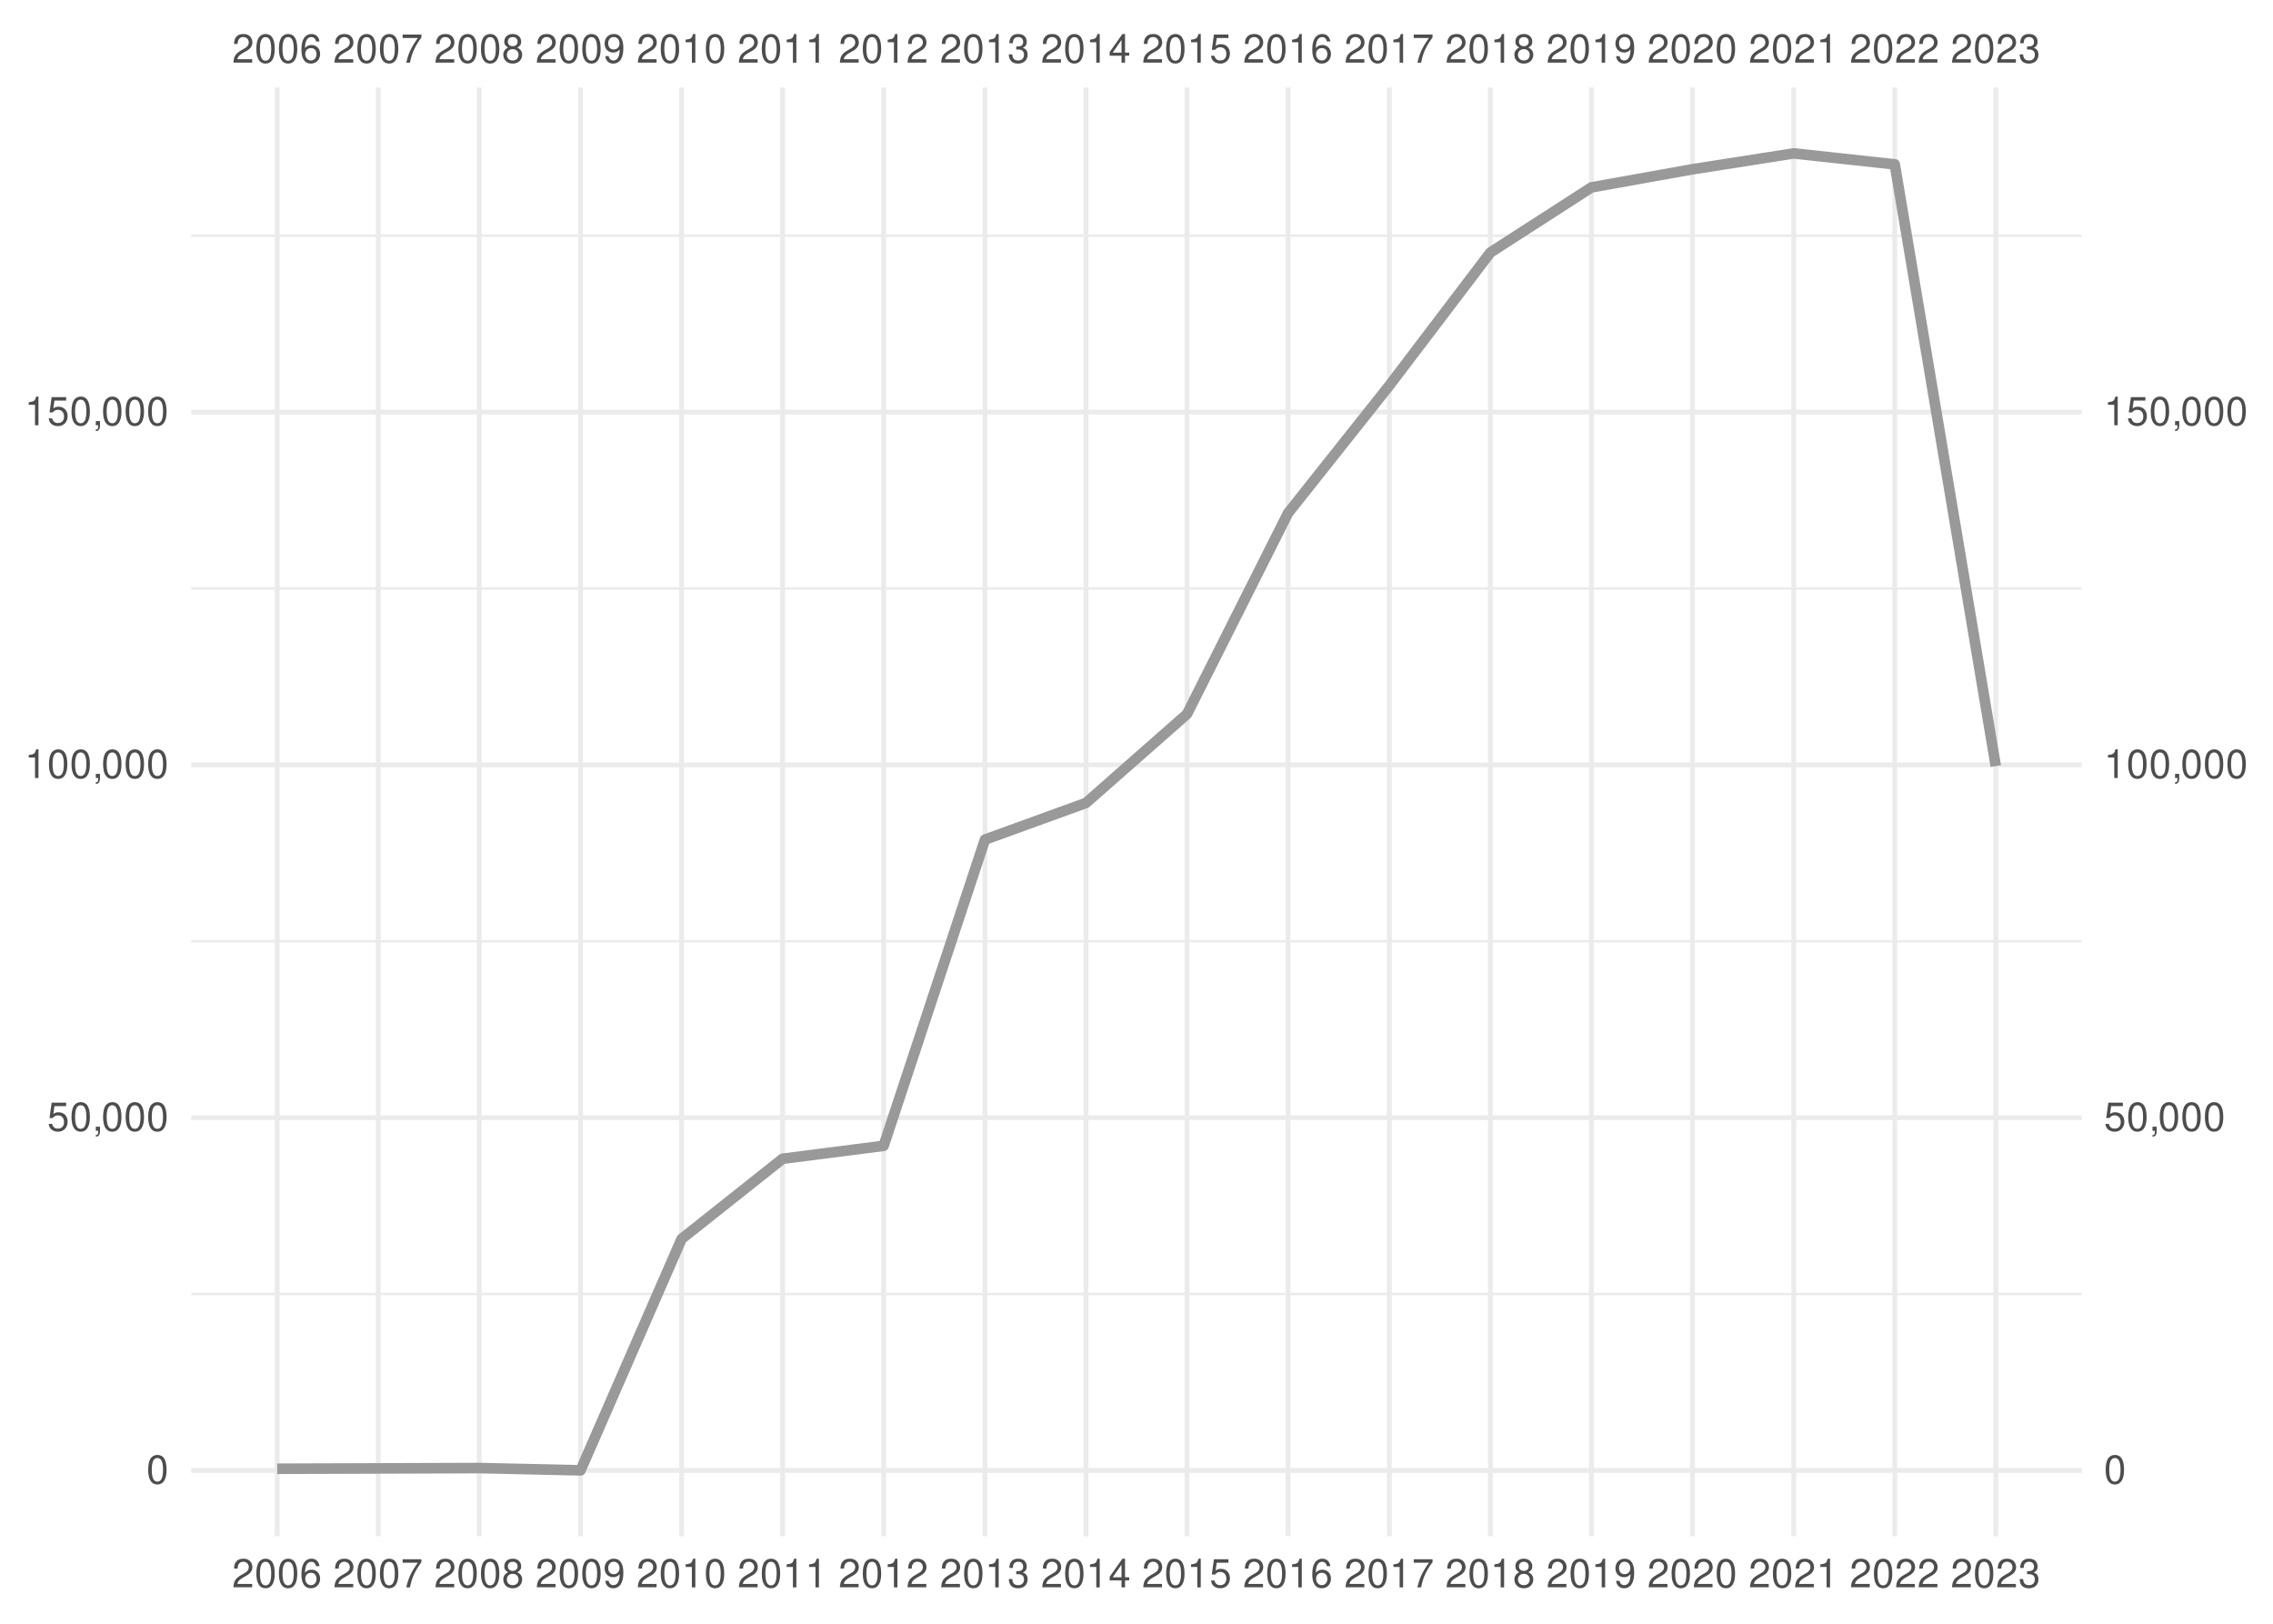
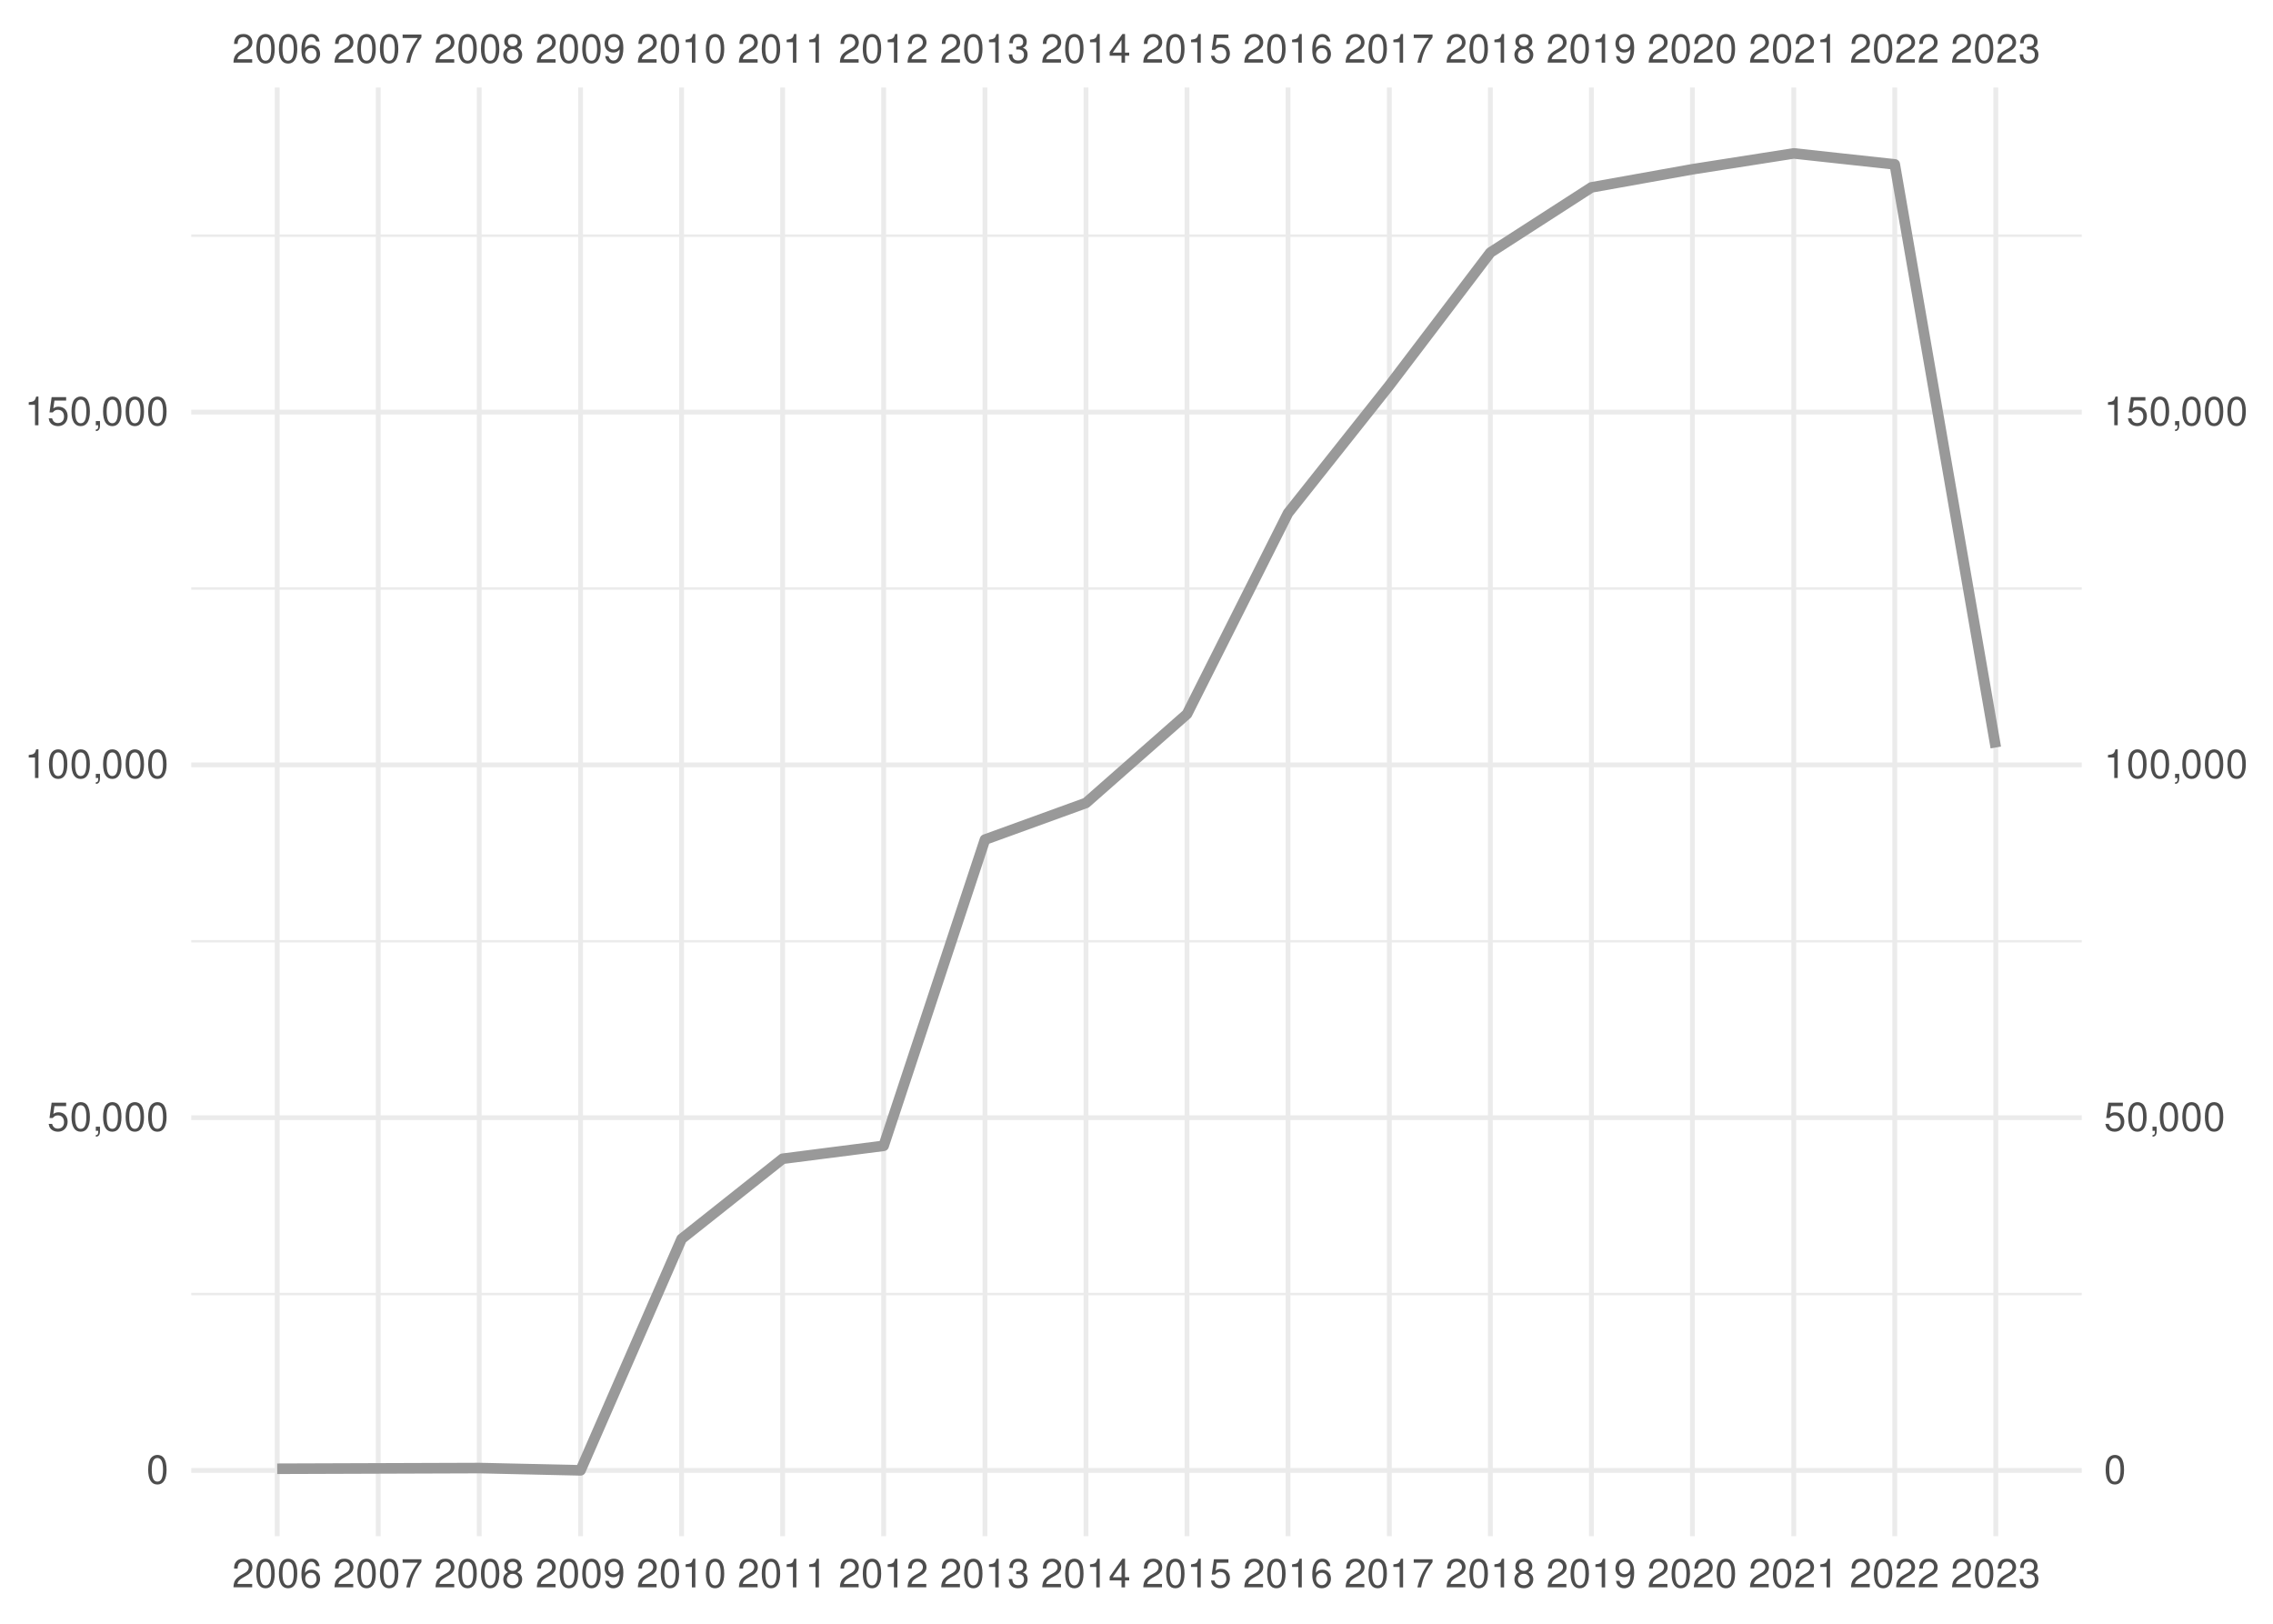
<svg xmlns="http://www.w3.org/2000/svg" xmlns:xlink="http://www.w3.org/1999/xlink" width="504pt" height="360pt" viewBox="0 0 504 360" version="1.1">
  <defs>
    <g>
      <symbol overflow="visible" id="glyph0-0">
        <path style="stroke:none;" d="" />
      </symbol>
      <symbol overflow="visible" id="glyph0-1">
        <path style="stroke:none;" d="M 4.453 -0.766 L 1.172 -0.766 C 1.25 -1.297 1.531 -1.625 2.297 -2.094 L 3.172 -2.594 C 4.047 -3.062 4.5 -3.719 4.5 -4.5 C 4.5 -5.031 4.281 -5.531 3.922 -5.875 C 3.547 -6.203 3.094 -6.359 2.5 -6.359 C 1.703 -6.359 1.125 -6.078 0.781 -5.531 C 0.547 -5.203 0.453 -4.797 0.438 -4.156 L 1.219 -4.156 C 1.234 -4.594 1.297 -4.844 1.406 -5.062 C 1.594 -5.438 2 -5.688 2.469 -5.688 C 3.172 -5.688 3.703 -5.172 3.703 -4.484 C 3.703 -3.969 3.406 -3.531 2.859 -3.219 L 2.047 -2.75 C 0.75 -2 0.375 -1.406 0.297 -0.016 L 4.453 -0.016 Z M 4.453 -0.766 " />
      </symbol>
      <symbol overflow="visible" id="glyph0-2">
        <path style="stroke:none;" d="M 2.422 -6.359 C 1.844 -6.359 1.312 -6.094 0.984 -5.672 C 0.578 -5.109 0.375 -4.25 0.375 -3.078 C 0.375 -0.938 1.078 0.203 2.422 0.203 C 3.734 0.203 4.453 -0.938 4.453 -3.031 C 4.453 -4.25 4.266 -5.078 3.859 -5.672 C 3.531 -6.109 3.016 -6.359 2.422 -6.359 Z M 2.422 -5.672 C 3.25 -5.672 3.672 -4.828 3.672 -3.094 C 3.672 -1.281 3.266 -0.438 2.406 -0.438 C 1.578 -0.438 1.172 -1.312 1.172 -3.062 C 1.172 -4.828 1.578 -5.672 2.422 -5.672 Z M 2.422 -5.672 " />
      </symbol>
      <symbol overflow="visible" id="glyph0-3">
        <path style="stroke:none;" d="M 4.375 -4.703 C 4.234 -5.75 3.562 -6.359 2.609 -6.359 C 1.922 -6.359 1.312 -6.031 0.938 -5.453 C 0.547 -4.828 0.375 -4.062 0.375 -2.906 C 0.375 -1.828 0.531 -1.156 0.906 -0.594 C 1.234 -0.078 1.781 0.203 2.469 0.203 C 3.656 0.203 4.516 -0.688 4.516 -1.922 C 4.516 -3.094 3.719 -3.922 2.609 -3.922 C 1.984 -3.922 1.5 -3.688 1.172 -3.234 C 1.172 -4.797 1.672 -5.672 2.562 -5.672 C 3.109 -5.672 3.484 -5.328 3.609 -4.703 Z M 2.5 -3.234 C 3.25 -3.234 3.719 -2.703 3.719 -1.859 C 3.719 -1.062 3.188 -0.484 2.484 -0.484 C 1.766 -0.484 1.219 -1.094 1.219 -1.906 C 1.219 -2.688 1.734 -3.234 2.5 -3.234 Z M 2.5 -3.234 " />
      </symbol>
      <symbol overflow="visible" id="glyph0-4">
        <path style="stroke:none;" d="M 4.578 -6.234 L 0.406 -6.234 L 0.406 -5.469 L 3.781 -5.469 C 2.281 -3.359 1.688 -2.047 1.219 0 L 2.047 0 C 2.391 -2 3.172 -3.719 4.578 -5.594 Z M 4.578 -6.234 " />
      </symbol>
      <symbol overflow="visible" id="glyph0-5">
        <path style="stroke:none;" d="M 3.438 -3.359 C 4.094 -3.75 4.297 -4.062 4.297 -4.656 C 4.297 -5.672 3.531 -6.359 2.422 -6.359 C 1.312 -6.359 0.547 -5.672 0.547 -4.672 C 0.547 -4.062 0.75 -3.75 1.391 -3.359 C 0.672 -2.984 0.328 -2.469 0.328 -1.766 C 0.328 -0.609 1.172 0.203 2.422 0.203 C 3.656 0.203 4.516 -0.609 4.516 -1.766 C 4.516 -2.469 4.156 -2.984 3.438 -3.359 Z M 2.422 -5.672 C 3.078 -5.672 3.5 -5.281 3.5 -4.641 C 3.5 -4.047 3.062 -3.656 2.422 -3.656 C 1.766 -3.656 1.344 -4.047 1.344 -4.656 C 1.344 -5.281 1.766 -5.672 2.422 -5.672 Z M 2.422 -3 C 3.188 -3 3.719 -2.484 3.719 -1.75 C 3.719 -0.984 3.203 -0.484 2.406 -0.484 C 1.641 -0.484 1.125 -1 1.125 -1.734 C 1.125 -2.5 1.641 -3 2.422 -3 Z M 2.422 -3 " />
      </symbol>
      <symbol overflow="visible" id="glyph0-6">
        <path style="stroke:none;" d="M 0.469 -1.453 C 0.609 -0.406 1.281 0.203 2.234 0.203 C 2.922 0.203 3.547 -0.125 3.922 -0.703 C 4.297 -1.328 4.484 -2.109 4.484 -3.25 C 4.484 -4.328 4.312 -5 3.953 -5.562 C 3.609 -6.094 3.062 -6.359 2.375 -6.359 C 1.188 -6.359 0.328 -5.469 0.328 -4.234 C 0.328 -3.062 1.125 -2.25 2.25 -2.25 C 2.844 -2.25 3.281 -2.453 3.672 -2.938 C 3.672 -1.359 3.172 -0.484 2.281 -0.484 C 1.734 -0.484 1.359 -0.828 1.234 -1.453 Z M 2.359 -5.688 C 3.094 -5.688 3.641 -5.078 3.641 -4.25 C 3.641 -3.469 3.109 -2.922 2.344 -2.922 C 1.594 -2.922 1.125 -3.453 1.125 -4.297 C 1.125 -5.109 1.641 -5.688 2.359 -5.688 Z M 2.359 -5.688 " />
      </symbol>
      <symbol overflow="visible" id="glyph0-7">
        <path style="stroke:none;" d="M 2.281 -4.531 L 2.281 0 L 3.047 0 L 3.047 -6.359 L 2.547 -6.359 C 2.266 -5.391 2.094 -5.25 0.891 -5.094 L 0.891 -4.531 Z M 2.281 -4.531 " />
      </symbol>
      <symbol overflow="visible" id="glyph0-8">
        <path style="stroke:none;" d="M 1.938 -2.922 L 2.359 -2.922 C 3.203 -2.922 3.656 -2.531 3.656 -1.766 C 3.656 -0.969 3.172 -0.484 2.375 -0.484 C 1.516 -0.484 1.109 -0.922 1.062 -1.844 L 0.281 -1.844 C 0.312 -1.344 0.406 -1 0.547 -0.719 C 0.875 -0.109 1.484 0.203 2.344 0.203 C 3.625 0.203 4.453 -0.578 4.453 -1.781 C 4.453 -2.594 4.141 -3.031 3.391 -3.297 C 3.969 -3.531 4.266 -3.969 4.266 -4.609 C 4.266 -5.703 3.547 -6.359 2.359 -6.359 C 1.109 -6.359 0.438 -5.656 0.406 -4.312 L 1.188 -4.312 C 1.203 -4.703 1.234 -4.922 1.328 -5.109 C 1.5 -5.469 1.891 -5.688 2.375 -5.688 C 3.062 -5.688 3.469 -5.266 3.469 -4.578 C 3.469 -4.141 3.312 -3.859 2.969 -3.719 C 2.766 -3.625 2.484 -3.594 1.938 -3.578 Z M 1.938 -2.922 " />
      </symbol>
      <symbol overflow="visible" id="glyph0-9">
        <path style="stroke:none;" d="M 2.875 -1.547 L 2.875 0 L 3.656 0 L 3.656 -1.547 L 4.578 -1.547 L 4.578 -2.234 L 3.656 -2.234 L 3.656 -6.359 L 3.078 -6.359 L 0.25 -2.359 L 0.25 -1.547 Z M 2.875 -2.234 L 0.922 -2.234 L 2.875 -5.047 Z M 2.875 -2.234 " />
      </symbol>
      <symbol overflow="visible" id="glyph0-10">
        <path style="stroke:none;" d="M 4.188 -6.234 L 0.969 -6.234 L 0.5 -2.844 L 1.219 -2.844 C 1.578 -3.266 1.875 -3.422 2.359 -3.422 C 3.203 -3.422 3.719 -2.844 3.719 -1.922 C 3.719 -1.031 3.203 -0.484 2.359 -0.484 C 1.688 -0.484 1.266 -0.828 1.078 -1.531 L 0.312 -1.531 C 0.406 -1.016 0.5 -0.781 0.688 -0.547 C 1.031 -0.078 1.672 0.203 2.375 0.203 C 3.641 0.203 4.516 -0.719 4.516 -2.031 C 4.516 -3.266 3.688 -4.109 2.5 -4.109 C 2.062 -4.109 1.703 -4 1.344 -3.734 L 1.594 -5.469 L 4.188 -5.469 Z M 4.188 -6.234 " />
      </symbol>
      <symbol overflow="visible" id="glyph0-11">
        <path style="stroke:none;" d="M 0.766 -0.922 L 0.766 0 L 1.297 0 L 1.297 0.156 C 1.297 0.766 1.172 0.938 0.766 0.953 L 0.766 1.297 C 1.344 1.312 1.688 0.891 1.688 0.141 L 1.688 -0.922 Z M 0.766 -0.922 " />
      </symbol>
    </g>
    <clipPath id="clip1">
      <path d="M 42.41 286 L 461.59 286 L 461.59 288 L 42.41 288 Z M 42.41 286 " />
    </clipPath>
    <clipPath id="clip2">
      <path d="M 42.41 208 L 461.59 208 L 461.59 209 L 42.41 209 Z M 42.41 208 " />
    </clipPath>
    <clipPath id="clip3">
      <path d="M 42.41 130 L 461.59 130 L 461.59 131 L 42.41 131 Z M 42.41 130 " />
    </clipPath>
    <clipPath id="clip4">
      <path d="M 42.41 51 L 461.59 51 L 461.59 53 L 42.41 53 Z M 42.41 51 " />
    </clipPath>
    <clipPath id="clip5">
      <path d="M 42.41 325 L 461.59 325 L 461.59 327 L 42.41 327 Z M 42.41 325 " />
    </clipPath>
    <clipPath id="clip6">
      <path d="M 42.41 247 L 461.59 247 L 461.59 249 L 42.41 249 Z M 42.41 247 " />
    </clipPath>
    <clipPath id="clip7">
      <path d="M 42.41 169 L 461.59 169 L 461.59 171 L 42.41 171 Z M 42.41 169 " />
    </clipPath>
    <clipPath id="clip8">
      <path d="M 42.41 90 L 461.59 90 L 461.59 92 L 42.41 92 Z M 42.41 90 " />
    </clipPath>
    <clipPath id="clip9">
      <path d="M 60 19.41 L 62 19.41 L 62 340.59 L 60 340.59 Z M 60 19.41 " />
    </clipPath>
    <clipPath id="clip10">
      <path d="M 83 19.41 L 85 19.41 L 85 340.59 L 83 340.59 Z M 83 19.41 " />
    </clipPath>
    <clipPath id="clip11">
      <path d="M 105 19.41 L 107 19.41 L 107 340.59 L 105 340.59 Z M 105 19.41 " />
    </clipPath>
    <clipPath id="clip12">
      <path d="M 128 19.41 L 130 19.41 L 130 340.59 L 128 340.59 Z M 128 19.41 " />
    </clipPath>
    <clipPath id="clip13">
      <path d="M 150 19.41 L 152 19.41 L 152 340.59 L 150 340.59 Z M 150 19.41 " />
    </clipPath>
    <clipPath id="clip14">
      <path d="M 173 19.41 L 175 19.41 L 175 340.59 L 173 340.59 Z M 173 19.41 " />
    </clipPath>
    <clipPath id="clip15">
      <path d="M 195 19.41 L 197 19.41 L 197 340.59 L 195 340.59 Z M 195 19.41 " />
    </clipPath>
    <clipPath id="clip16">
      <path d="M 217 19.41 L 219 19.41 L 219 340.59 L 217 340.59 Z M 217 19.41 " />
    </clipPath>
    <clipPath id="clip17">
      <path d="M 240 19.41 L 242 19.41 L 242 340.59 L 240 340.59 Z M 240 19.41 " />
    </clipPath>
    <clipPath id="clip18">
      <path d="M 262 19.41 L 264 19.41 L 264 340.59 L 262 340.59 Z M 262 19.41 " />
    </clipPath>
    <clipPath id="clip19">
      <path d="M 285 19.41 L 287 19.41 L 287 340.59 L 285 340.59 Z M 285 19.41 " />
    </clipPath>
    <clipPath id="clip20">
      <path d="M 307 19.41 L 309 19.41 L 309 340.59 L 307 340.59 Z M 307 19.41 " />
    </clipPath>
    <clipPath id="clip21">
      <path d="M 329 19.41 L 331 19.41 L 331 340.59 L 329 340.59 Z M 329 19.41 " />
    </clipPath>
    <clipPath id="clip22">
      <path d="M 352 19.41 L 354 19.41 L 354 340.59 L 352 340.59 Z M 352 19.41 " />
    </clipPath>
    <clipPath id="clip23">
      <path d="M 374 19.41 L 376 19.41 L 376 340.59 L 374 340.59 Z M 374 19.41 " />
    </clipPath>
    <clipPath id="clip24">
      <path d="M 397 19.41 L 399 19.41 L 399 340.59 L 397 340.59 Z M 397 19.41 " />
    </clipPath>
    <clipPath id="clip25">
      <path d="M 419 19.41 L 421 19.41 L 421 340.59 L 419 340.59 Z M 419 19.41 " />
    </clipPath>
    <clipPath id="clip26">
      <path d="M 442 19.41 L 444 19.41 L 444 340.59 L 442 340.59 Z M 442 19.41 " />
    </clipPath>
  </defs>
  <g id="surface41">
    <rect x="0" y="0" width="504" height="360" style="fill:rgb(100%,100%,100%);fill-opacity:1;stroke:none;" />
    <g clip-path="url(#clip1)" clip-rule="nonzero">
      <path style="fill:none;stroke-width:0.533;stroke-linecap:butt;stroke-linejoin:round;stroke:rgb(92.157%,92.157%,92.157%);stroke-opacity:1;stroke-miterlimit:10;" d="M 42.41 286.902 L 461.59 286.902 " />
    </g>
    <g clip-path="url(#clip2)" clip-rule="nonzero">
      <path style="fill:none;stroke-width:0.533;stroke-linecap:butt;stroke-linejoin:round;stroke:rgb(92.157%,92.157%,92.157%);stroke-opacity:1;stroke-miterlimit:10;" d="M 42.41 208.688 L 461.59 208.688 " />
    </g>
    <g clip-path="url(#clip3)" clip-rule="nonzero">
      <path style="fill:none;stroke-width:0.533;stroke-linecap:butt;stroke-linejoin:round;stroke:rgb(92.157%,92.157%,92.157%);stroke-opacity:1;stroke-miterlimit:10;" d="M 42.41 130.473 L 461.59 130.473 " />
    </g>
    <g clip-path="url(#clip4)" clip-rule="nonzero">
      <path style="fill:none;stroke-width:0.533;stroke-linecap:butt;stroke-linejoin:round;stroke:rgb(92.157%,92.157%,92.157%);stroke-opacity:1;stroke-miterlimit:10;" d="M 42.41 52.258 L 461.59 52.258 " />
    </g>
    <g clip-path="url(#clip5)" clip-rule="nonzero">
      <path style="fill:none;stroke-width:1.067;stroke-linecap:butt;stroke-linejoin:round;stroke:rgb(92.157%,92.157%,92.157%);stroke-opacity:1;stroke-miterlimit:10;" d="M 42.41 326.012 L 461.59 326.012 " />
    </g>
    <g clip-path="url(#clip6)" clip-rule="nonzero">
      <path style="fill:none;stroke-width:1.067;stroke-linecap:butt;stroke-linejoin:round;stroke:rgb(92.157%,92.157%,92.157%);stroke-opacity:1;stroke-miterlimit:10;" d="M 42.41 247.797 L 461.59 247.797 " />
    </g>
    <g clip-path="url(#clip7)" clip-rule="nonzero">
      <path style="fill:none;stroke-width:1.067;stroke-linecap:butt;stroke-linejoin:round;stroke:rgb(92.157%,92.157%,92.157%);stroke-opacity:1;stroke-miterlimit:10;" d="M 42.41 169.578 L 461.59 169.578 " />
    </g>
    <g clip-path="url(#clip8)" clip-rule="nonzero">
      <path style="fill:none;stroke-width:1.067;stroke-linecap:butt;stroke-linejoin:round;stroke:rgb(92.157%,92.157%,92.157%);stroke-opacity:1;stroke-miterlimit:10;" d="M 42.41 91.363 L 461.59 91.363 " />
    </g>
    <g clip-path="url(#clip9)" clip-rule="nonzero">
      <path style="fill:none;stroke-width:1.067;stroke-linecap:butt;stroke-linejoin:round;stroke:rgb(92.157%,92.157%,92.157%);stroke-opacity:1;stroke-miterlimit:10;" d="M 61.465 340.59 L 61.465 19.41 " />
    </g>
    <g clip-path="url(#clip10)" clip-rule="nonzero">
      <path style="fill:none;stroke-width:1.067;stroke-linecap:butt;stroke-linejoin:round;stroke:rgb(92.157%,92.157%,92.157%);stroke-opacity:1;stroke-miterlimit:10;" d="M 83.867 340.59 L 83.867 19.41 " />
    </g>
    <g clip-path="url(#clip11)" clip-rule="nonzero">
      <path style="fill:none;stroke-width:1.067;stroke-linecap:butt;stroke-linejoin:round;stroke:rgb(92.157%,92.157%,92.157%);stroke-opacity:1;stroke-miterlimit:10;" d="M 106.266 340.59 L 106.266 19.41 " />
    </g>
    <g clip-path="url(#clip12)" clip-rule="nonzero">
      <path style="fill:none;stroke-width:1.067;stroke-linecap:butt;stroke-linejoin:round;stroke:rgb(92.157%,92.157%,92.157%);stroke-opacity:1;stroke-miterlimit:10;" d="M 128.73 340.59 L 128.73 19.41 " />
    </g>
    <g clip-path="url(#clip13)" clip-rule="nonzero">
      <path style="fill:none;stroke-width:1.067;stroke-linecap:butt;stroke-linejoin:round;stroke:rgb(92.157%,92.157%,92.157%);stroke-opacity:1;stroke-miterlimit:10;" d="M 151.133 340.59 L 151.133 19.41 " />
    </g>
    <g clip-path="url(#clip14)" clip-rule="nonzero">
      <path style="fill:none;stroke-width:1.067;stroke-linecap:butt;stroke-linejoin:round;stroke:rgb(92.157%,92.157%,92.157%);stroke-opacity:1;stroke-miterlimit:10;" d="M 173.535 340.59 L 173.535 19.41 " />
    </g>
    <g clip-path="url(#clip15)" clip-rule="nonzero">
      <path style="fill:none;stroke-width:1.067;stroke-linecap:butt;stroke-linejoin:round;stroke:rgb(92.157%,92.157%,92.157%);stroke-opacity:1;stroke-miterlimit:10;" d="M 195.934 340.59 L 195.934 19.41 " />
    </g>
    <g clip-path="url(#clip16)" clip-rule="nonzero">
      <path style="fill:none;stroke-width:1.067;stroke-linecap:butt;stroke-linejoin:round;stroke:rgb(92.157%,92.157%,92.157%);stroke-opacity:1;stroke-miterlimit:10;" d="M 218.398 340.59 L 218.398 19.41 " />
    </g>
    <g clip-path="url(#clip17)" clip-rule="nonzero">
      <path style="fill:none;stroke-width:1.067;stroke-linecap:butt;stroke-linejoin:round;stroke:rgb(92.157%,92.157%,92.157%);stroke-opacity:1;stroke-miterlimit:10;" d="M 240.801 340.59 L 240.801 19.41 " />
    </g>
    <g clip-path="url(#clip18)" clip-rule="nonzero">
      <path style="fill:none;stroke-width:1.067;stroke-linecap:butt;stroke-linejoin:round;stroke:rgb(92.157%,92.157%,92.157%);stroke-opacity:1;stroke-miterlimit:10;" d="M 263.199 340.59 L 263.199 19.41 " />
    </g>
    <g clip-path="url(#clip19)" clip-rule="nonzero">
      <path style="fill:none;stroke-width:1.067;stroke-linecap:butt;stroke-linejoin:round;stroke:rgb(92.157%,92.157%,92.157%);stroke-opacity:1;stroke-miterlimit:10;" d="M 285.602 340.59 L 285.602 19.41 " />
    </g>
    <g clip-path="url(#clip20)" clip-rule="nonzero">
      <path style="fill:none;stroke-width:1.067;stroke-linecap:butt;stroke-linejoin:round;stroke:rgb(92.157%,92.157%,92.157%);stroke-opacity:1;stroke-miterlimit:10;" d="M 308.066 340.59 L 308.066 19.41 " />
    </g>
    <g clip-path="url(#clip21)" clip-rule="nonzero">
      <path style="fill:none;stroke-width:1.067;stroke-linecap:butt;stroke-linejoin:round;stroke:rgb(92.157%,92.157%,92.157%);stroke-opacity:1;stroke-miterlimit:10;" d="M 330.465 340.59 L 330.465 19.41 " />
    </g>
    <g clip-path="url(#clip22)" clip-rule="nonzero">
      <path style="fill:none;stroke-width:1.067;stroke-linecap:butt;stroke-linejoin:round;stroke:rgb(92.157%,92.157%,92.157%);stroke-opacity:1;stroke-miterlimit:10;" d="M 352.867 340.59 L 352.867 19.41 " />
    </g>
    <g clip-path="url(#clip23)" clip-rule="nonzero">
      <path style="fill:none;stroke-width:1.067;stroke-linecap:butt;stroke-linejoin:round;stroke:rgb(92.157%,92.157%,92.157%);stroke-opacity:1;stroke-miterlimit:10;" d="M 375.27 340.59 L 375.27 19.41 " />
    </g>
    <g clip-path="url(#clip24)" clip-rule="nonzero">
      <path style="fill:none;stroke-width:1.067;stroke-linecap:butt;stroke-linejoin:round;stroke:rgb(92.157%,92.157%,92.157%);stroke-opacity:1;stroke-miterlimit:10;" d="M 397.734 340.59 L 397.734 19.41 " />
    </g>
    <g clip-path="url(#clip25)" clip-rule="nonzero">
      <path style="fill:none;stroke-width:1.067;stroke-linecap:butt;stroke-linejoin:round;stroke:rgb(92.157%,92.157%,92.157%);stroke-opacity:1;stroke-miterlimit:10;" d="M 420.133 340.59 L 420.133 19.41 " />
    </g>
    <g clip-path="url(#clip26)" clip-rule="nonzero">
      <path style="fill:none;stroke-width:1.067;stroke-linecap:butt;stroke-linejoin:round;stroke:rgb(92.157%,92.157%,92.157%);stroke-opacity:1;stroke-miterlimit:10;" d="M 442.535 340.59 L 442.535 19.41 " />
    </g>
-     <path style="fill:none;stroke-width:2.347;stroke-linecap:butt;stroke-linejoin:round;stroke:rgb(60%,60%,60%);stroke-opacity:1;stroke-miterlimit:10;" d="M 61.465 325.637 L 106.266 325.484 L 128.73 325.988 L 151.133 274.68 L 173.535 256.906 L 195.934 254.039 L 218.398 186.152 L 240.801 178.02 L 263.199 158.309 L 285.602 113.762 L 308.066 85.469 L 330.465 55.988 L 352.867 41.547 L 375.27 37.531 L 397.734 34.012 L 420.133 36.445 L 442.535 169.848 " />
+     <path style="fill:none;stroke-width:2.347;stroke-linecap:butt;stroke-linejoin:round;stroke:rgb(60%,60%,60%);stroke-opacity:1;stroke-miterlimit:10;" d="M 61.465 325.637 L 106.266 325.484 L 128.73 325.988 L 151.133 274.68 L 173.535 256.906 L 195.934 254.039 L 218.398 186.152 L 240.801 178.02 L 263.199 158.309 L 285.602 113.762 L 308.066 85.469 L 330.465 55.988 L 352.867 41.547 L 375.27 37.531 L 397.734 34.012 L 420.133 36.445 L 442.535 165.727 " />
    <g style="fill:rgb(30.196%,30.196%,30.196%);fill-opacity:1;">
      <use xlink:href="#glyph0-1" x="51.465" y="13.896" />
      <use xlink:href="#glyph0-2" x="56.465" y="13.896" />
      <use xlink:href="#glyph0-2" x="61.465" y="13.896" />
      <use xlink:href="#glyph0-3" x="66.465" y="13.896" />
    </g>
    <g style="fill:rgb(30.196%,30.196%,30.196%);fill-opacity:1;">
      <use xlink:href="#glyph0-1" x="73.867" y="13.896" />
      <use xlink:href="#glyph0-2" x="78.867" y="13.896" />
      <use xlink:href="#glyph0-2" x="83.867" y="13.896" />
      <use xlink:href="#glyph0-4" x="88.867" y="13.896" />
    </g>
    <g style="fill:rgb(30.196%,30.196%,30.196%);fill-opacity:1;">
      <use xlink:href="#glyph0-1" x="96.266" y="13.896" />
      <use xlink:href="#glyph0-2" x="101.266" y="13.896" />
      <use xlink:href="#glyph0-2" x="106.266" y="13.896" />
      <use xlink:href="#glyph0-5" x="111.266" y="13.896" />
    </g>
    <g style="fill:rgb(30.196%,30.196%,30.196%);fill-opacity:1;">
      <use xlink:href="#glyph0-1" x="118.73" y="13.896" />
      <use xlink:href="#glyph0-2" x="123.73" y="13.896" />
      <use xlink:href="#glyph0-2" x="128.73" y="13.896" />
      <use xlink:href="#glyph0-6" x="133.73" y="13.896" />
    </g>
    <g style="fill:rgb(30.196%,30.196%,30.196%);fill-opacity:1;">
      <use xlink:href="#glyph0-1" x="141.133" y="13.896" />
      <use xlink:href="#glyph0-2" x="146.133" y="13.896" />
      <use xlink:href="#glyph0-7" x="151.133" y="13.896" />
      <use xlink:href="#glyph0-2" x="156.133" y="13.896" />
    </g>
    <g style="fill:rgb(30.196%,30.196%,30.196%);fill-opacity:1;">
      <use xlink:href="#glyph0-1" x="163.535" y="13.896" />
      <use xlink:href="#glyph0-2" x="168.535" y="13.896" />
      <use xlink:href="#glyph0-7" x="173.535" y="13.896" />
      <use xlink:href="#glyph0-7" x="178.535" y="13.896" />
    </g>
    <g style="fill:rgb(30.196%,30.196%,30.196%);fill-opacity:1;">
      <use xlink:href="#glyph0-1" x="185.934" y="13.896" />
      <use xlink:href="#glyph0-2" x="190.934" y="13.896" />
      <use xlink:href="#glyph0-7" x="195.934" y="13.896" />
      <use xlink:href="#glyph0-1" x="200.934" y="13.896" />
    </g>
    <g style="fill:rgb(30.196%,30.196%,30.196%);fill-opacity:1;">
      <use xlink:href="#glyph0-1" x="208.398" y="13.896" />
      <use xlink:href="#glyph0-2" x="213.398" y="13.896" />
      <use xlink:href="#glyph0-7" x="218.398" y="13.896" />
      <use xlink:href="#glyph0-8" x="223.398" y="13.896" />
    </g>
    <g style="fill:rgb(30.196%,30.196%,30.196%);fill-opacity:1;">
      <use xlink:href="#glyph0-1" x="230.801" y="13.896" />
      <use xlink:href="#glyph0-2" x="235.801" y="13.896" />
      <use xlink:href="#glyph0-7" x="240.801" y="13.896" />
      <use xlink:href="#glyph0-9" x="245.801" y="13.896" />
    </g>
    <g style="fill:rgb(30.196%,30.196%,30.196%);fill-opacity:1;">
      <use xlink:href="#glyph0-1" x="253.199" y="13.896" />
      <use xlink:href="#glyph0-2" x="258.199" y="13.896" />
      <use xlink:href="#glyph0-7" x="263.199" y="13.896" />
      <use xlink:href="#glyph0-10" x="268.199" y="13.896" />
    </g>
    <g style="fill:rgb(30.196%,30.196%,30.196%);fill-opacity:1;">
      <use xlink:href="#glyph0-1" x="275.602" y="13.896" />
      <use xlink:href="#glyph0-2" x="280.602" y="13.896" />
      <use xlink:href="#glyph0-7" x="285.602" y="13.896" />
      <use xlink:href="#glyph0-3" x="290.602" y="13.896" />
    </g>
    <g style="fill:rgb(30.196%,30.196%,30.196%);fill-opacity:1;">
      <use xlink:href="#glyph0-1" x="298.066" y="13.896" />
      <use xlink:href="#glyph0-2" x="303.066" y="13.896" />
      <use xlink:href="#glyph0-7" x="308.066" y="13.896" />
      <use xlink:href="#glyph0-4" x="313.066" y="13.896" />
    </g>
    <g style="fill:rgb(30.196%,30.196%,30.196%);fill-opacity:1;">
      <use xlink:href="#glyph0-1" x="320.465" y="13.896" />
      <use xlink:href="#glyph0-2" x="325.465" y="13.896" />
      <use xlink:href="#glyph0-7" x="330.465" y="13.896" />
      <use xlink:href="#glyph0-5" x="335.465" y="13.896" />
    </g>
    <g style="fill:rgb(30.196%,30.196%,30.196%);fill-opacity:1;">
      <use xlink:href="#glyph0-1" x="342.867" y="13.896" />
      <use xlink:href="#glyph0-2" x="347.867" y="13.896" />
      <use xlink:href="#glyph0-7" x="352.867" y="13.896" />
      <use xlink:href="#glyph0-6" x="357.867" y="13.896" />
    </g>
    <g style="fill:rgb(30.196%,30.196%,30.196%);fill-opacity:1;">
      <use xlink:href="#glyph0-1" x="365.27" y="13.896" />
      <use xlink:href="#glyph0-2" x="370.27" y="13.896" />
      <use xlink:href="#glyph0-1" x="375.27" y="13.896" />
      <use xlink:href="#glyph0-2" x="380.27" y="13.896" />
    </g>
    <g style="fill:rgb(30.196%,30.196%,30.196%);fill-opacity:1;">
      <use xlink:href="#glyph0-1" x="387.734" y="13.896" />
      <use xlink:href="#glyph0-2" x="392.734" y="13.896" />
      <use xlink:href="#glyph0-1" x="397.734" y="13.896" />
      <use xlink:href="#glyph0-7" x="402.734" y="13.896" />
    </g>
    <g style="fill:rgb(30.196%,30.196%,30.196%);fill-opacity:1;">
      <use xlink:href="#glyph0-1" x="410.133" y="13.896" />
      <use xlink:href="#glyph0-2" x="415.133" y="13.896" />
      <use xlink:href="#glyph0-1" x="420.133" y="13.896" />
      <use xlink:href="#glyph0-1" x="425.133" y="13.896" />
    </g>
    <g style="fill:rgb(30.196%,30.196%,30.196%);fill-opacity:1;">
      <use xlink:href="#glyph0-1" x="432.535" y="13.896" />
      <use xlink:href="#glyph0-2" x="437.535" y="13.896" />
      <use xlink:href="#glyph0-1" x="442.535" y="13.896" />
      <use xlink:href="#glyph0-8" x="447.535" y="13.896" />
    </g>
    <g style="fill:rgb(30.196%,30.196%,30.196%);fill-opacity:1;">
      <use xlink:href="#glyph0-2" x="32.48" y="328.927" />
    </g>
    <g style="fill:rgb(30.196%,30.196%,30.196%);fill-opacity:1;">
      <use xlink:href="#glyph0-10" x="10.48" y="250.712" />
      <use xlink:href="#glyph0-2" x="15.48" y="250.712" />
      <use xlink:href="#glyph0-11" x="20.48" y="250.712" />
      <use xlink:href="#glyph0-2" x="22.48" y="250.712" />
      <use xlink:href="#glyph0-2" x="27.48" y="250.712" />
      <use xlink:href="#glyph0-2" x="32.48" y="250.712" />
    </g>
    <g style="fill:rgb(30.196%,30.196%,30.196%);fill-opacity:1;">
      <use xlink:href="#glyph0-7" x="5.48" y="172.493" />
      <use xlink:href="#glyph0-2" x="10.48" y="172.493" />
      <use xlink:href="#glyph0-2" x="15.48" y="172.493" />
      <use xlink:href="#glyph0-11" x="20.48" y="172.493" />
      <use xlink:href="#glyph0-2" x="22.48" y="172.493" />
      <use xlink:href="#glyph0-2" x="27.48" y="172.493" />
      <use xlink:href="#glyph0-2" x="32.48" y="172.493" />
    </g>
    <g style="fill:rgb(30.196%,30.196%,30.196%);fill-opacity:1;">
      <use xlink:href="#glyph0-7" x="5.48" y="94.278" />
      <use xlink:href="#glyph0-10" x="10.48" y="94.278" />
      <use xlink:href="#glyph0-2" x="15.48" y="94.278" />
      <use xlink:href="#glyph0-11" x="20.48" y="94.278" />
      <use xlink:href="#glyph0-2" x="22.48" y="94.278" />
      <use xlink:href="#glyph0-2" x="27.48" y="94.278" />
      <use xlink:href="#glyph0-2" x="32.48" y="94.278" />
    </g>
    <g style="fill:rgb(30.196%,30.196%,30.196%);fill-opacity:1;">
      <use xlink:href="#glyph0-2" x="466.52" y="328.927" />
    </g>
    <g style="fill:rgb(30.196%,30.196%,30.196%);fill-opacity:1;">
      <use xlink:href="#glyph0-10" x="466.52" y="250.712" />
      <use xlink:href="#glyph0-2" x="471.52" y="250.712" />
      <use xlink:href="#glyph0-11" x="476.52" y="250.712" />
      <use xlink:href="#glyph0-2" x="478.52" y="250.712" />
      <use xlink:href="#glyph0-2" x="483.52" y="250.712" />
      <use xlink:href="#glyph0-2" x="488.52" y="250.712" />
    </g>
    <g style="fill:rgb(30.196%,30.196%,30.196%);fill-opacity:1;">
      <use xlink:href="#glyph0-7" x="466.52" y="172.493" />
      <use xlink:href="#glyph0-2" x="471.52" y="172.493" />
      <use xlink:href="#glyph0-2" x="476.52" y="172.493" />
      <use xlink:href="#glyph0-11" x="481.52" y="172.493" />
      <use xlink:href="#glyph0-2" x="483.52" y="172.493" />
      <use xlink:href="#glyph0-2" x="488.52" y="172.493" />
      <use xlink:href="#glyph0-2" x="493.52" y="172.493" />
    </g>
    <g style="fill:rgb(30.196%,30.196%,30.196%);fill-opacity:1;">
      <use xlink:href="#glyph0-7" x="466.52" y="94.278" />
      <use xlink:href="#glyph0-10" x="471.52" y="94.278" />
      <use xlink:href="#glyph0-2" x="476.52" y="94.278" />
      <use xlink:href="#glyph0-11" x="481.52" y="94.278" />
      <use xlink:href="#glyph0-2" x="483.52" y="94.278" />
      <use xlink:href="#glyph0-2" x="488.52" y="94.278" />
      <use xlink:href="#glyph0-2" x="493.52" y="94.278" />
    </g>
    <g style="fill:rgb(30.196%,30.196%,30.196%);fill-opacity:1;">
      <use xlink:href="#glyph0-1" x="51.465" y="351.935" />
      <use xlink:href="#glyph0-2" x="56.465" y="351.935" />
      <use xlink:href="#glyph0-2" x="61.465" y="351.935" />
      <use xlink:href="#glyph0-3" x="66.465" y="351.935" />
    </g>
    <g style="fill:rgb(30.196%,30.196%,30.196%);fill-opacity:1;">
      <use xlink:href="#glyph0-1" x="73.867" y="351.935" />
      <use xlink:href="#glyph0-2" x="78.867" y="351.935" />
      <use xlink:href="#glyph0-2" x="83.867" y="351.935" />
      <use xlink:href="#glyph0-4" x="88.867" y="351.935" />
    </g>
    <g style="fill:rgb(30.196%,30.196%,30.196%);fill-opacity:1;">
      <use xlink:href="#glyph0-1" x="96.266" y="351.935" />
      <use xlink:href="#glyph0-2" x="101.266" y="351.935" />
      <use xlink:href="#glyph0-2" x="106.266" y="351.935" />
      <use xlink:href="#glyph0-5" x="111.266" y="351.935" />
    </g>
    <g style="fill:rgb(30.196%,30.196%,30.196%);fill-opacity:1;">
      <use xlink:href="#glyph0-1" x="118.73" y="351.935" />
      <use xlink:href="#glyph0-2" x="123.73" y="351.935" />
      <use xlink:href="#glyph0-2" x="128.73" y="351.935" />
      <use xlink:href="#glyph0-6" x="133.73" y="351.935" />
    </g>
    <g style="fill:rgb(30.196%,30.196%,30.196%);fill-opacity:1;">
      <use xlink:href="#glyph0-1" x="141.133" y="351.935" />
      <use xlink:href="#glyph0-2" x="146.133" y="351.935" />
      <use xlink:href="#glyph0-7" x="151.133" y="351.935" />
      <use xlink:href="#glyph0-2" x="156.133" y="351.935" />
    </g>
    <g style="fill:rgb(30.196%,30.196%,30.196%);fill-opacity:1;">
      <use xlink:href="#glyph0-1" x="163.535" y="351.935" />
      <use xlink:href="#glyph0-2" x="168.535" y="351.935" />
      <use xlink:href="#glyph0-7" x="173.535" y="351.935" />
      <use xlink:href="#glyph0-7" x="178.535" y="351.935" />
    </g>
    <g style="fill:rgb(30.196%,30.196%,30.196%);fill-opacity:1;">
      <use xlink:href="#glyph0-1" x="185.934" y="351.935" />
      <use xlink:href="#glyph0-2" x="190.934" y="351.935" />
      <use xlink:href="#glyph0-7" x="195.934" y="351.935" />
      <use xlink:href="#glyph0-1" x="200.934" y="351.935" />
    </g>
    <g style="fill:rgb(30.196%,30.196%,30.196%);fill-opacity:1;">
      <use xlink:href="#glyph0-1" x="208.398" y="351.935" />
      <use xlink:href="#glyph0-2" x="213.398" y="351.935" />
      <use xlink:href="#glyph0-7" x="218.398" y="351.935" />
      <use xlink:href="#glyph0-8" x="223.398" y="351.935" />
    </g>
    <g style="fill:rgb(30.196%,30.196%,30.196%);fill-opacity:1;">
      <use xlink:href="#glyph0-1" x="230.801" y="351.935" />
      <use xlink:href="#glyph0-2" x="235.801" y="351.935" />
      <use xlink:href="#glyph0-7" x="240.801" y="351.935" />
      <use xlink:href="#glyph0-9" x="245.801" y="351.935" />
    </g>
    <g style="fill:rgb(30.196%,30.196%,30.196%);fill-opacity:1;">
      <use xlink:href="#glyph0-1" x="253.199" y="351.935" />
      <use xlink:href="#glyph0-2" x="258.199" y="351.935" />
      <use xlink:href="#glyph0-7" x="263.199" y="351.935" />
      <use xlink:href="#glyph0-10" x="268.199" y="351.935" />
    </g>
    <g style="fill:rgb(30.196%,30.196%,30.196%);fill-opacity:1;">
      <use xlink:href="#glyph0-1" x="275.602" y="351.935" />
      <use xlink:href="#glyph0-2" x="280.602" y="351.935" />
      <use xlink:href="#glyph0-7" x="285.602" y="351.935" />
      <use xlink:href="#glyph0-3" x="290.602" y="351.935" />
    </g>
    <g style="fill:rgb(30.196%,30.196%,30.196%);fill-opacity:1;">
      <use xlink:href="#glyph0-1" x="298.066" y="351.935" />
      <use xlink:href="#glyph0-2" x="303.066" y="351.935" />
      <use xlink:href="#glyph0-7" x="308.066" y="351.935" />
      <use xlink:href="#glyph0-4" x="313.066" y="351.935" />
    </g>
    <g style="fill:rgb(30.196%,30.196%,30.196%);fill-opacity:1;">
      <use xlink:href="#glyph0-1" x="320.465" y="351.935" />
      <use xlink:href="#glyph0-2" x="325.465" y="351.935" />
      <use xlink:href="#glyph0-7" x="330.465" y="351.935" />
      <use xlink:href="#glyph0-5" x="335.465" y="351.935" />
    </g>
    <g style="fill:rgb(30.196%,30.196%,30.196%);fill-opacity:1;">
      <use xlink:href="#glyph0-1" x="342.867" y="351.935" />
      <use xlink:href="#glyph0-2" x="347.867" y="351.935" />
      <use xlink:href="#glyph0-7" x="352.867" y="351.935" />
      <use xlink:href="#glyph0-6" x="357.867" y="351.935" />
    </g>
    <g style="fill:rgb(30.196%,30.196%,30.196%);fill-opacity:1;">
      <use xlink:href="#glyph0-1" x="365.27" y="351.935" />
      <use xlink:href="#glyph0-2" x="370.27" y="351.935" />
      <use xlink:href="#glyph0-1" x="375.27" y="351.935" />
      <use xlink:href="#glyph0-2" x="380.27" y="351.935" />
    </g>
    <g style="fill:rgb(30.196%,30.196%,30.196%);fill-opacity:1;">
      <use xlink:href="#glyph0-1" x="387.734" y="351.935" />
      <use xlink:href="#glyph0-2" x="392.734" y="351.935" />
      <use xlink:href="#glyph0-1" x="397.734" y="351.935" />
      <use xlink:href="#glyph0-7" x="402.734" y="351.935" />
    </g>
    <g style="fill:rgb(30.196%,30.196%,30.196%);fill-opacity:1;">
      <use xlink:href="#glyph0-1" x="410.133" y="351.935" />
      <use xlink:href="#glyph0-2" x="415.133" y="351.935" />
      <use xlink:href="#glyph0-1" x="420.133" y="351.935" />
      <use xlink:href="#glyph0-1" x="425.133" y="351.935" />
    </g>
    <g style="fill:rgb(30.196%,30.196%,30.196%);fill-opacity:1;">
      <use xlink:href="#glyph0-1" x="432.535" y="351.935" />
      <use xlink:href="#glyph0-2" x="437.535" y="351.935" />
      <use xlink:href="#glyph0-1" x="442.535" y="351.935" />
      <use xlink:href="#glyph0-8" x="447.535" y="351.935" />
    </g>
  </g>
</svg>
